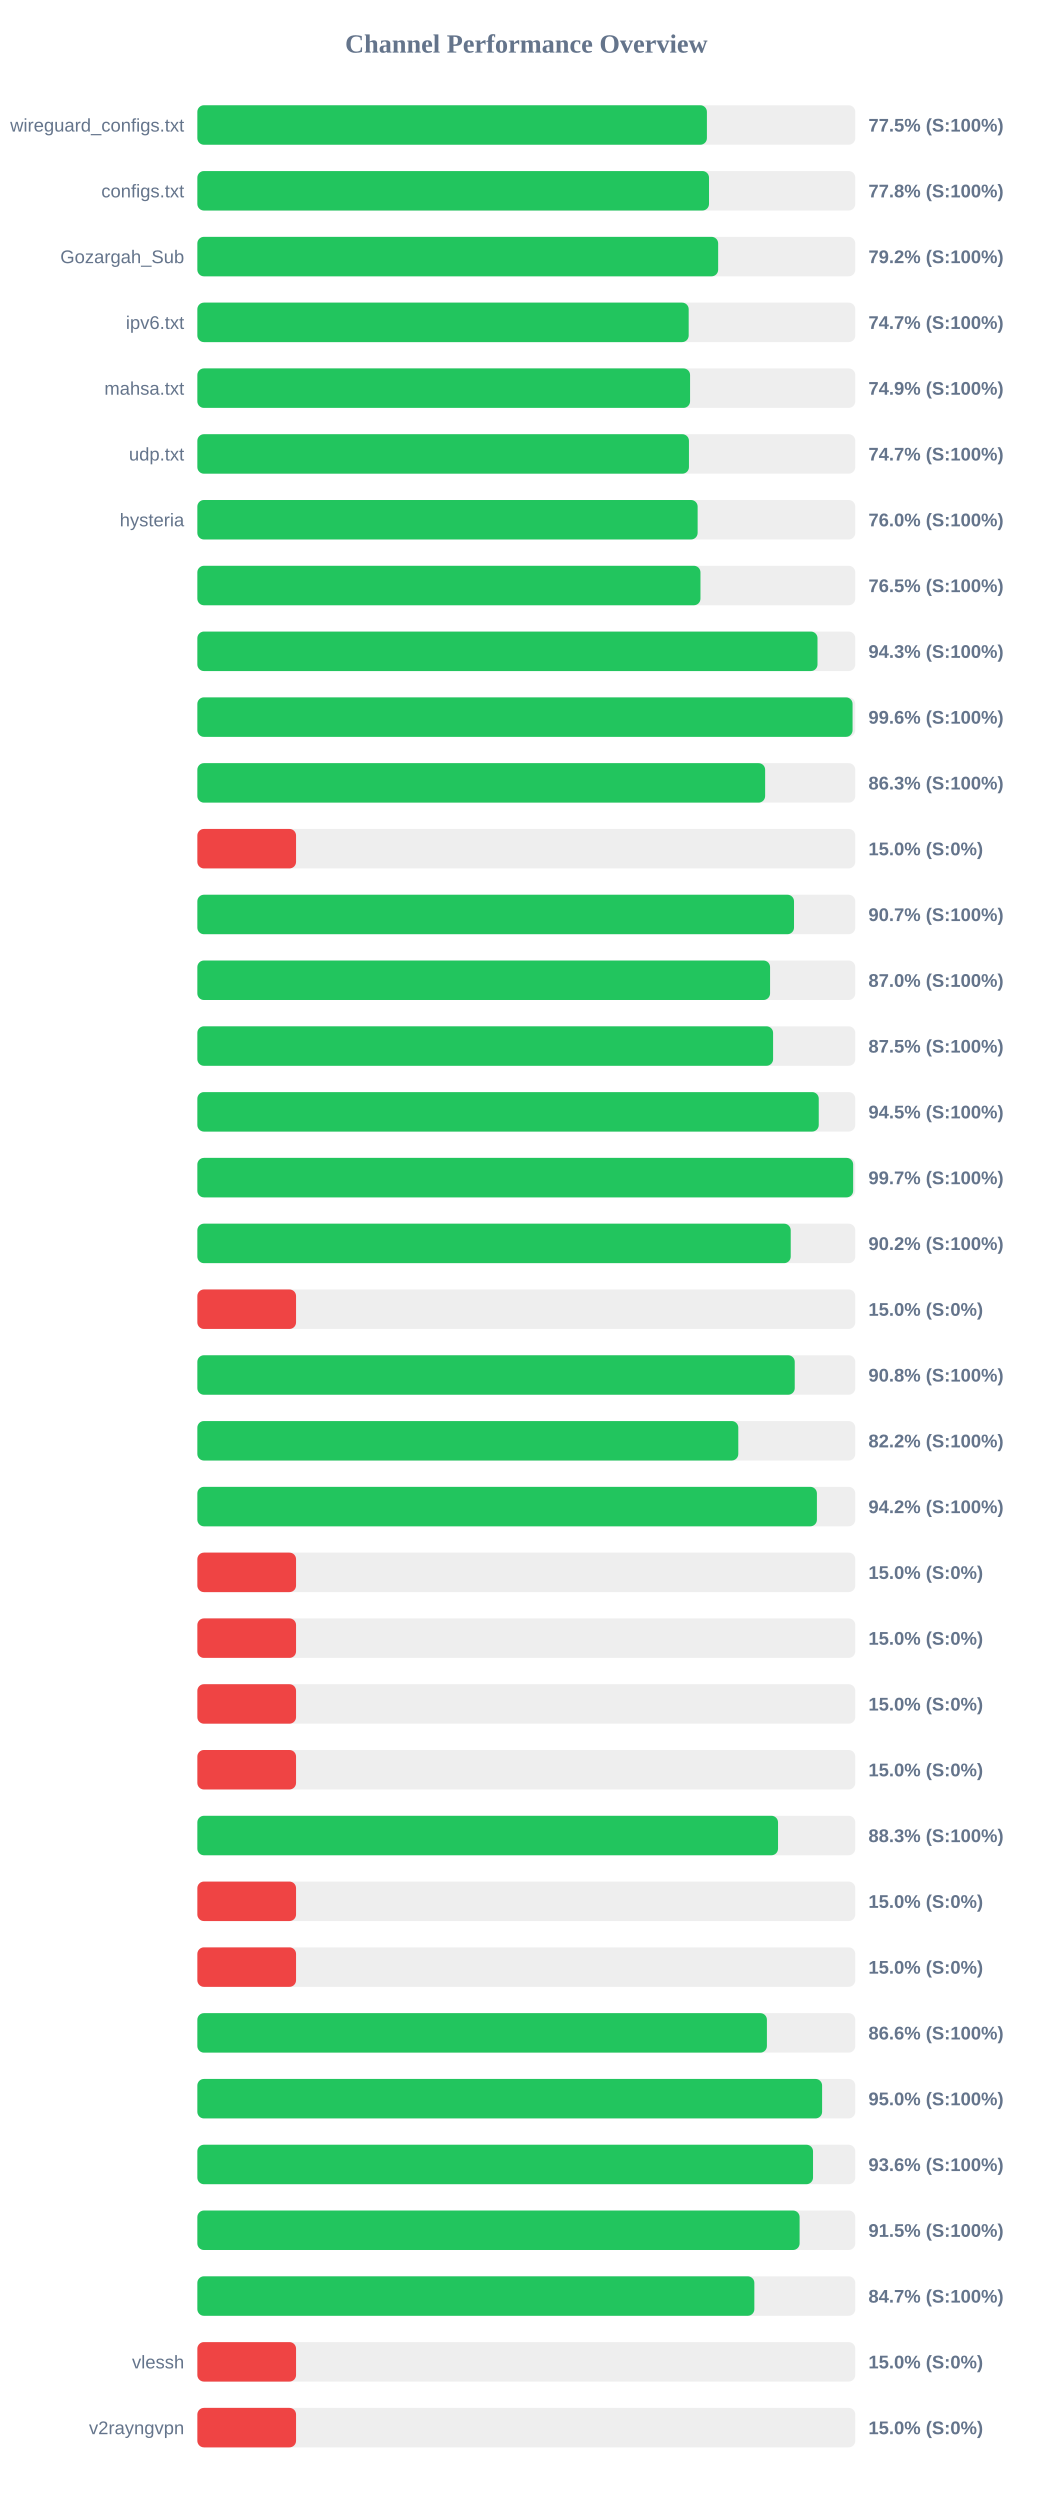
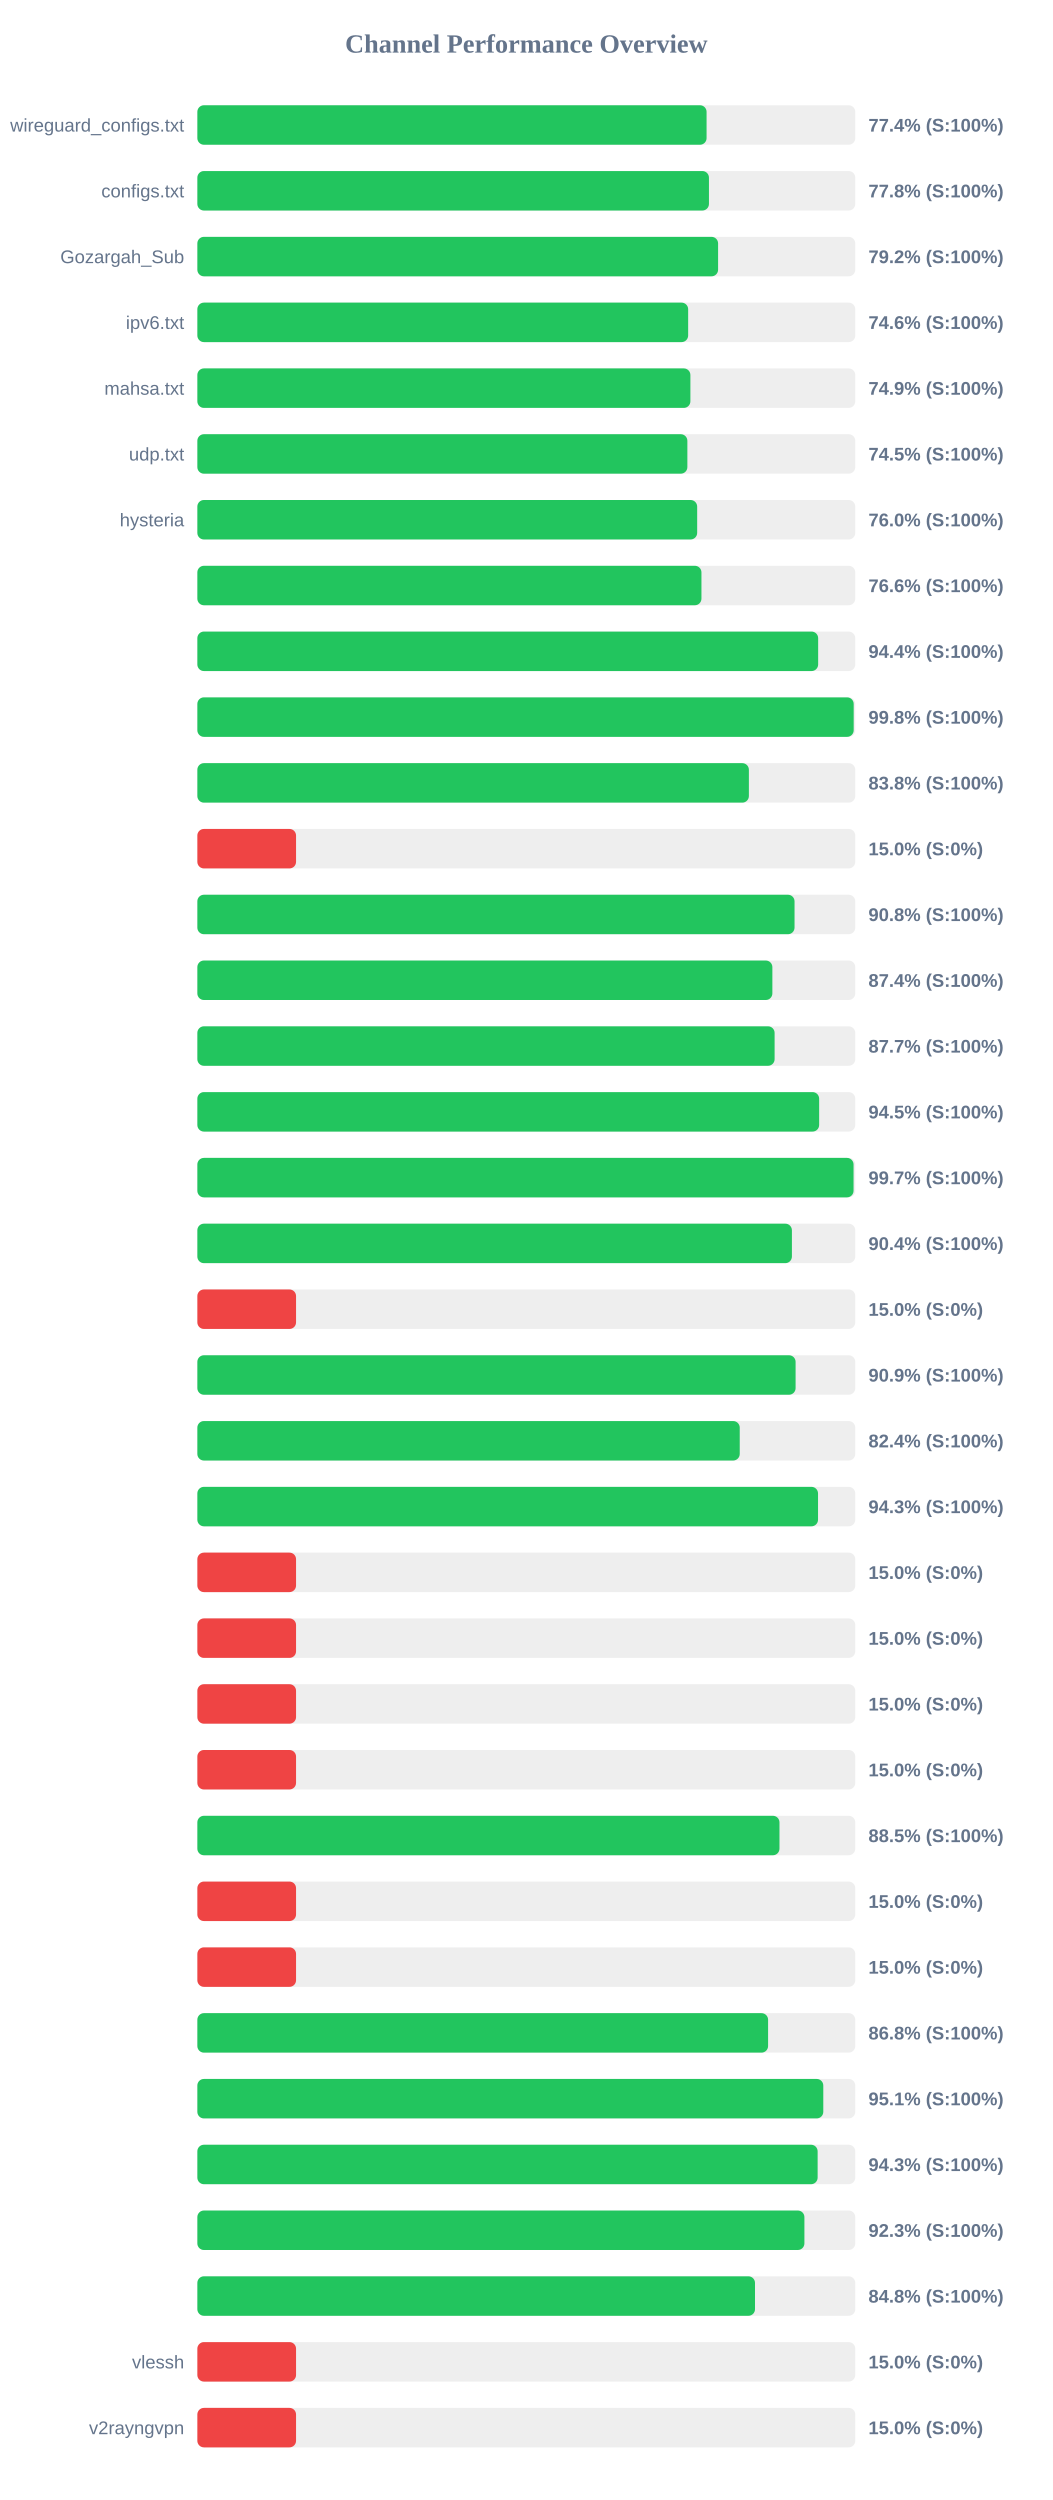
<svg xmlns="http://www.w3.org/2000/svg" width="800" height="1900" version="1.1">
  <style>
        .row { font: 14px Arial; fill: #64748b; }
        .score { font: bold 14px Arial; fill: #64748b; }
    </style>
  <text x="400" y="40" text-anchor="middle" font-size="20px" font-weight="bold" fill="#64748b">Channel Performance Overview</text>
  <rect x="150" y="80" width="500" height="30" fill="#eee" rx="5" />
-   <rect x="150" y="80" width="387.25" height="30" fill="#22c55e" rx="5" />
+   <rect x="150" y="80" width="387.0" height="30" fill="#22c55e" rx="5" />
  <text x="140" y="100" text-anchor="end" class="row">wireguard_configs.txt</text>
-   <text x="660" y="100" text-anchor="start" class="score">77.5% (S:100%)</text>
+   <text x="660" y="100" text-anchor="start" class="score">77.4% (S:100%)</text>
  <rect x="150" y="130" width="500" height="30" fill="#eee" rx="5" />
-   <rect x="150" y="130" width="388.85" height="30" fill="#22c55e" rx="5" />
+   <rect x="150" y="130" width="388.8" height="30" fill="#22c55e" rx="5" />
  <text x="140" y="150" text-anchor="end" class="row">configs.txt</text>
  <text x="660" y="150" text-anchor="start" class="score">77.8% (S:100%)</text>
  <rect x="150" y="180" width="500" height="30" fill="#eee" rx="5" />
-   <rect x="150" y="180" width="395.8" height="30" fill="#22c55e" rx="5" />
+   <rect x="150" y="180" width="395.75" height="30" fill="#22c55e" rx="5" />
  <text x="140" y="200" text-anchor="end" class="row">Gozargah_Sub</text>
  <text x="660" y="200" text-anchor="start" class="score">79.2% (S:100%)</text>
  <rect x="150" y="230" width="500" height="30" fill="#eee" rx="5" />
-   <rect x="150" y="230" width="373.4" height="30" fill="#22c55e" rx="5" />
+   <rect x="150" y="230" width="373.0" height="30" fill="#22c55e" rx="5" />
  <text x="140" y="250" text-anchor="end" class="row">ipv6.txt</text>
-   <text x="660" y="250" text-anchor="start" class="score">74.7% (S:100%)</text>
+   <text x="660" y="250" text-anchor="start" class="score">74.6% (S:100%)</text>
  <rect x="150" y="280" width="500" height="30" fill="#eee" rx="5" />
-   <rect x="150" y="280" width="374.45" height="30" fill="#22c55e" rx="5" />
+   <rect x="150" y="280" width="374.7" height="30" fill="#22c55e" rx="5" />
  <text x="140" y="300" text-anchor="end" class="row">mahsa.txt</text>
  <text x="660" y="300" text-anchor="start" class="score">74.9% (S:100%)</text>
  <rect x="150" y="330" width="500" height="30" fill="#eee" rx="5" />
-   <rect x="150" y="330" width="373.6" height="30" fill="#22c55e" rx="5" />
+   <rect x="150" y="330" width="372.4" height="30" fill="#22c55e" rx="5" />
  <text x="140" y="350" text-anchor="end" class="row">udp.txt</text>
-   <text x="660" y="350" text-anchor="start" class="score">74.7% (S:100%)</text>
+   <text x="660" y="350" text-anchor="start" class="score">74.5% (S:100%)</text>
  <rect x="150" y="380" width="500" height="30" fill="#eee" rx="5" />
-   <rect x="150" y="380" width="380.2" height="30" fill="#22c55e" rx="5" />
+   <rect x="150" y="380" width="379.85" height="30" fill="#22c55e" rx="5" />
  <text x="140" y="400" text-anchor="end" class="row">hysteria</text>
  <text x="660" y="400" text-anchor="start" class="score">76.0% (S:100%)</text>
  <rect x="150" y="430" width="500" height="30" fill="#eee" rx="5" />
-   <rect x="150" y="430" width="382.35" height="30" fill="#22c55e" rx="5" />
+   <rect x="150" y="430" width="383.1" height="30" fill="#22c55e" rx="5" />
  <text x="140" y="450" text-anchor="end" class="row" />
-   <text x="660" y="450" text-anchor="start" class="score">76.5% (S:100%)</text>
+   <text x="660" y="450" text-anchor="start" class="score">76.6% (S:100%)</text>
  <rect x="150" y="480" width="500" height="30" fill="#eee" rx="5" />
-   <rect x="150" y="480" width="471.3" height="30" fill="#22c55e" rx="5" />
+   <rect x="150" y="480" width="471.8" height="30" fill="#22c55e" rx="5" />
  <text x="140" y="500" text-anchor="end" class="row" />
-   <text x="660" y="500" text-anchor="start" class="score">94.3% (S:100%)</text>
+   <text x="660" y="500" text-anchor="start" class="score">94.4% (S:100%)</text>
  <rect x="150" y="530" width="500" height="30" fill="#eee" rx="5" />
-   <rect x="150" y="530" width="497.95" height="30" fill="#22c55e" rx="5" />
+   <rect x="150" y="530" width="498.8" height="30" fill="#22c55e" rx="5" />
  <text x="140" y="550" text-anchor="end" class="row" />
-   <text x="660" y="550" text-anchor="start" class="score">99.6% (S:100%)</text>
+   <text x="660" y="550" text-anchor="start" class="score">99.8% (S:100%)</text>
  <rect x="150" y="580" width="500" height="30" fill="#eee" rx="5" />
-   <rect x="150" y="580" width="431.5" height="30" fill="#22c55e" rx="5" />
+   <rect x="150" y="580" width="419.15" height="30" fill="#22c55e" rx="5" />
  <text x="140" y="600" text-anchor="end" class="row" />
-   <text x="660" y="600" text-anchor="start" class="score">86.3% (S:100%)</text>
+   <text x="660" y="600" text-anchor="start" class="score">83.8% (S:100%)</text>
  <rect x="150" y="630" width="500" height="30" fill="#eee" rx="5" />
  <rect x="150" y="630" width="75.0" height="30" fill="#ef4444" rx="5" />
  <text x="140" y="650" text-anchor="end" class="row" />
  <text x="660" y="650" text-anchor="start" class="score">15.0% (S:0%)</text>
  <rect x="150" y="680" width="500" height="30" fill="#eee" rx="5" />
-   <rect x="150" y="680" width="453.45" height="30" fill="#22c55e" rx="5" />
+   <rect x="150" y="680" width="453.85" height="30" fill="#22c55e" rx="5" />
  <text x="140" y="700" text-anchor="end" class="row" />
-   <text x="660" y="700" text-anchor="start" class="score">90.7% (S:100%)</text>
+   <text x="660" y="700" text-anchor="start" class="score">90.8% (S:100%)</text>
  <rect x="150" y="730" width="500" height="30" fill="#eee" rx="5" />
-   <rect x="150" y="730" width="435.25" height="30" fill="#22c55e" rx="5" />
+   <rect x="150" y="730" width="437.0" height="30" fill="#22c55e" rx="5" />
  <text x="140" y="750" text-anchor="end" class="row" />
-   <text x="660" y="750" text-anchor="start" class="score">87.0% (S:100%)</text>
+   <text x="660" y="750" text-anchor="start" class="score">87.4% (S:100%)</text>
  <rect x="150" y="780" width="500" height="30" fill="#eee" rx="5" />
-   <rect x="150" y="780" width="437.55" height="30" fill="#22c55e" rx="5" />
+   <rect x="150" y="780" width="438.7" height="30" fill="#22c55e" rx="5" />
  <text x="140" y="800" text-anchor="end" class="row" />
-   <text x="660" y="800" text-anchor="start" class="score">87.5% (S:100%)</text>
+   <text x="660" y="800" text-anchor="start" class="score">87.7% (S:100%)</text>
  <rect x="150" y="830" width="500" height="30" fill="#eee" rx="5" />
-   <rect x="150" y="830" width="472.25" height="30" fill="#22c55e" rx="5" />
+   <rect x="150" y="830" width="472.55" height="30" fill="#22c55e" rx="5" />
  <text x="140" y="850" text-anchor="end" class="row" />
  <text x="660" y="850" text-anchor="start" class="score">94.5% (S:100%)</text>
  <rect x="150" y="880" width="500" height="30" fill="#eee" rx="5" />
-   <rect x="150" y="880" width="498.4" height="30" fill="#22c55e" rx="5" />
+   <rect x="150" y="880" width="498.7" height="30" fill="#22c55e" rx="5" />
  <text x="140" y="900" text-anchor="end" class="row" />
  <text x="660" y="900" text-anchor="start" class="score">99.7% (S:100%)</text>
  <rect x="150" y="930" width="500" height="30" fill="#eee" rx="5" />
-   <rect x="150" y="930" width="450.95" height="30" fill="#22c55e" rx="5" />
+   <rect x="150" y="930" width="451.85" height="30" fill="#22c55e" rx="5" />
  <text x="140" y="950" text-anchor="end" class="row" />
-   <text x="660" y="950" text-anchor="start" class="score">90.2% (S:100%)</text>
+   <text x="660" y="950" text-anchor="start" class="score">90.4% (S:100%)</text>
  <rect x="150" y="980" width="500" height="30" fill="#eee" rx="5" />
  <rect x="150" y="980" width="75.0" height="30" fill="#ef4444" rx="5" />
  <text x="140" y="1000" text-anchor="end" class="row" />
  <text x="660" y="1000" text-anchor="start" class="score">15.0% (S:0%)</text>
  <rect x="150" y="1030" width="500" height="30" fill="#eee" rx="5" />
-   <rect x="150" y="1030" width="454.0" height="30" fill="#22c55e" rx="5" />
+   <rect x="150" y="1030" width="454.65" height="30" fill="#22c55e" rx="5" />
  <text x="140" y="1050" text-anchor="end" class="row" />
-   <text x="660" y="1050" text-anchor="start" class="score">90.8% (S:100%)</text>
+   <text x="660" y="1050" text-anchor="start" class="score">90.9% (S:100%)</text>
  <rect x="150" y="1080" width="500" height="30" fill="#eee" rx="5" />
-   <rect x="150" y="1080" width="411.1" height="30" fill="#22c55e" rx="5" />
+   <rect x="150" y="1080" width="412.2" height="30" fill="#22c55e" rx="5" />
  <text x="140" y="1100" text-anchor="end" class="row" />
-   <text x="660" y="1100" text-anchor="start" class="score">82.2% (S:100%)</text>
+   <text x="660" y="1100" text-anchor="start" class="score">82.4% (S:100%)</text>
  <rect x="150" y="1130" width="500" height="30" fill="#eee" rx="5" />
-   <rect x="150" y="1130" width="470.85" height="30" fill="#22c55e" rx="5" />
+   <rect x="150" y="1130" width="471.7" height="30" fill="#22c55e" rx="5" />
  <text x="140" y="1150" text-anchor="end" class="row" />
-   <text x="660" y="1150" text-anchor="start" class="score">94.2% (S:100%)</text>
+   <text x="660" y="1150" text-anchor="start" class="score">94.3% (S:100%)</text>
  <rect x="150" y="1180" width="500" height="30" fill="#eee" rx="5" />
  <rect x="150" y="1180" width="75.0" height="30" fill="#ef4444" rx="5" />
  <text x="140" y="1200" text-anchor="end" class="row" />
  <text x="660" y="1200" text-anchor="start" class="score">15.0% (S:0%)</text>
  <rect x="150" y="1230" width="500" height="30" fill="#eee" rx="5" />
  <rect x="150" y="1230" width="75.0" height="30" fill="#ef4444" rx="5" />
  <text x="140" y="1250" text-anchor="end" class="row" />
  <text x="660" y="1250" text-anchor="start" class="score">15.0% (S:0%)</text>
  <rect x="150" y="1280" width="500" height="30" fill="#eee" rx="5" />
  <rect x="150" y="1280" width="75.0" height="30" fill="#ef4444" rx="5" />
  <text x="140" y="1300" text-anchor="end" class="row" />
  <text x="660" y="1300" text-anchor="start" class="score">15.0% (S:0%)</text>
  <rect x="150" y="1330" width="500" height="30" fill="#eee" rx="5" />
  <rect x="150" y="1330" width="75.0" height="30" fill="#ef4444" rx="5" />
  <text x="140" y="1350" text-anchor="end" class="row" />
  <text x="660" y="1350" text-anchor="start" class="score">15.0% (S:0%)</text>
  <rect x="150" y="1380" width="500" height="30" fill="#eee" rx="5" />
-   <rect x="150" y="1380" width="441.3" height="30" fill="#22c55e" rx="5" />
+   <rect x="150" y="1380" width="442.4" height="30" fill="#22c55e" rx="5" />
  <text x="140" y="1400" text-anchor="end" class="row" />
-   <text x="660" y="1400" text-anchor="start" class="score">88.3% (S:100%)</text>
+   <text x="660" y="1400" text-anchor="start" class="score">88.5% (S:100%)</text>
  <rect x="150" y="1430" width="500" height="30" fill="#eee" rx="5" />
  <rect x="150" y="1430" width="75.0" height="30" fill="#ef4444" rx="5" />
  <text x="140" y="1450" text-anchor="end" class="row" />
  <text x="660" y="1450" text-anchor="start" class="score">15.0% (S:0%)</text>
  <rect x="150" y="1480" width="500" height="30" fill="#eee" rx="5" />
  <rect x="150" y="1480" width="75.0" height="30" fill="#ef4444" rx="5" />
  <text x="140" y="1500" text-anchor="end" class="row" />
  <text x="660" y="1500" text-anchor="start" class="score">15.0% (S:0%)</text>
  <rect x="150" y="1530" width="500" height="30" fill="#eee" rx="5" />
-   <rect x="150" y="1530" width="432.85" height="30" fill="#22c55e" rx="5" />
+   <rect x="150" y="1530" width="433.75" height="30" fill="#22c55e" rx="5" />
  <text x="140" y="1550" text-anchor="end" class="row" />
-   <text x="660" y="1550" text-anchor="start" class="score">86.6% (S:100%)</text>
+   <text x="660" y="1550" text-anchor="start" class="score">86.8% (S:100%)</text>
  <rect x="150" y="1580" width="500" height="30" fill="#eee" rx="5" />
-   <rect x="150" y="1580" width="474.8" height="30" fill="#22c55e" rx="5" />
+   <rect x="150" y="1580" width="475.7" height="30" fill="#22c55e" rx="5" />
  <text x="140" y="1600" text-anchor="end" class="row" />
-   <text x="660" y="1600" text-anchor="start" class="score">95.0% (S:100%)</text>
+   <text x="660" y="1600" text-anchor="start" class="score">95.1% (S:100%)</text>
  <rect x="150" y="1630" width="500" height="30" fill="#eee" rx="5" />
-   <rect x="150" y="1630" width="467.9" height="30" fill="#22c55e" rx="5" />
+   <rect x="150" y="1630" width="471.4" height="30" fill="#22c55e" rx="5" />
  <text x="140" y="1650" text-anchor="end" class="row" />
-   <text x="660" y="1650" text-anchor="start" class="score">93.6% (S:100%)</text>
+   <text x="660" y="1650" text-anchor="start" class="score">94.3% (S:100%)</text>
  <rect x="150" y="1680" width="500" height="30" fill="#eee" rx="5" />
-   <rect x="150" y="1680" width="457.7" height="30" fill="#22c55e" rx="5" />
+   <rect x="150" y="1680" width="461.35" height="30" fill="#22c55e" rx="5" />
  <text x="140" y="1700" text-anchor="end" class="row" />
-   <text x="660" y="1700" text-anchor="start" class="score">91.5% (S:100%)</text>
+   <text x="660" y="1700" text-anchor="start" class="score">92.3% (S:100%)</text>
  <rect x="150" y="1730" width="500" height="30" fill="#eee" rx="5" />
-   <rect x="150" y="1730" width="423.3" height="30" fill="#22c55e" rx="5" />
+   <rect x="150" y="1730" width="423.8" height="30" fill="#22c55e" rx="5" />
  <text x="140" y="1750" text-anchor="end" class="row" />
-   <text x="660" y="1750" text-anchor="start" class="score">84.7% (S:100%)</text>
+   <text x="660" y="1750" text-anchor="start" class="score">84.8% (S:100%)</text>
  <rect x="150" y="1780" width="500" height="30" fill="#eee" rx="5" />
  <rect x="150" y="1780" width="75.0" height="30" fill="#ef4444" rx="5" />
  <text x="140" y="1800" text-anchor="end" class="row">vlessh</text>
  <text x="660" y="1800" text-anchor="start" class="score">15.0% (S:0%)</text>
  <rect x="150" y="1830" width="500" height="30" fill="#eee" rx="5" />
  <rect x="150" y="1830" width="75.0" height="30" fill="#ef4444" rx="5" />
  <text x="140" y="1850" text-anchor="end" class="row">v2rayngvpn</text>
  <text x="660" y="1850" text-anchor="start" class="score">15.0% (S:0%)</text>
</svg>
